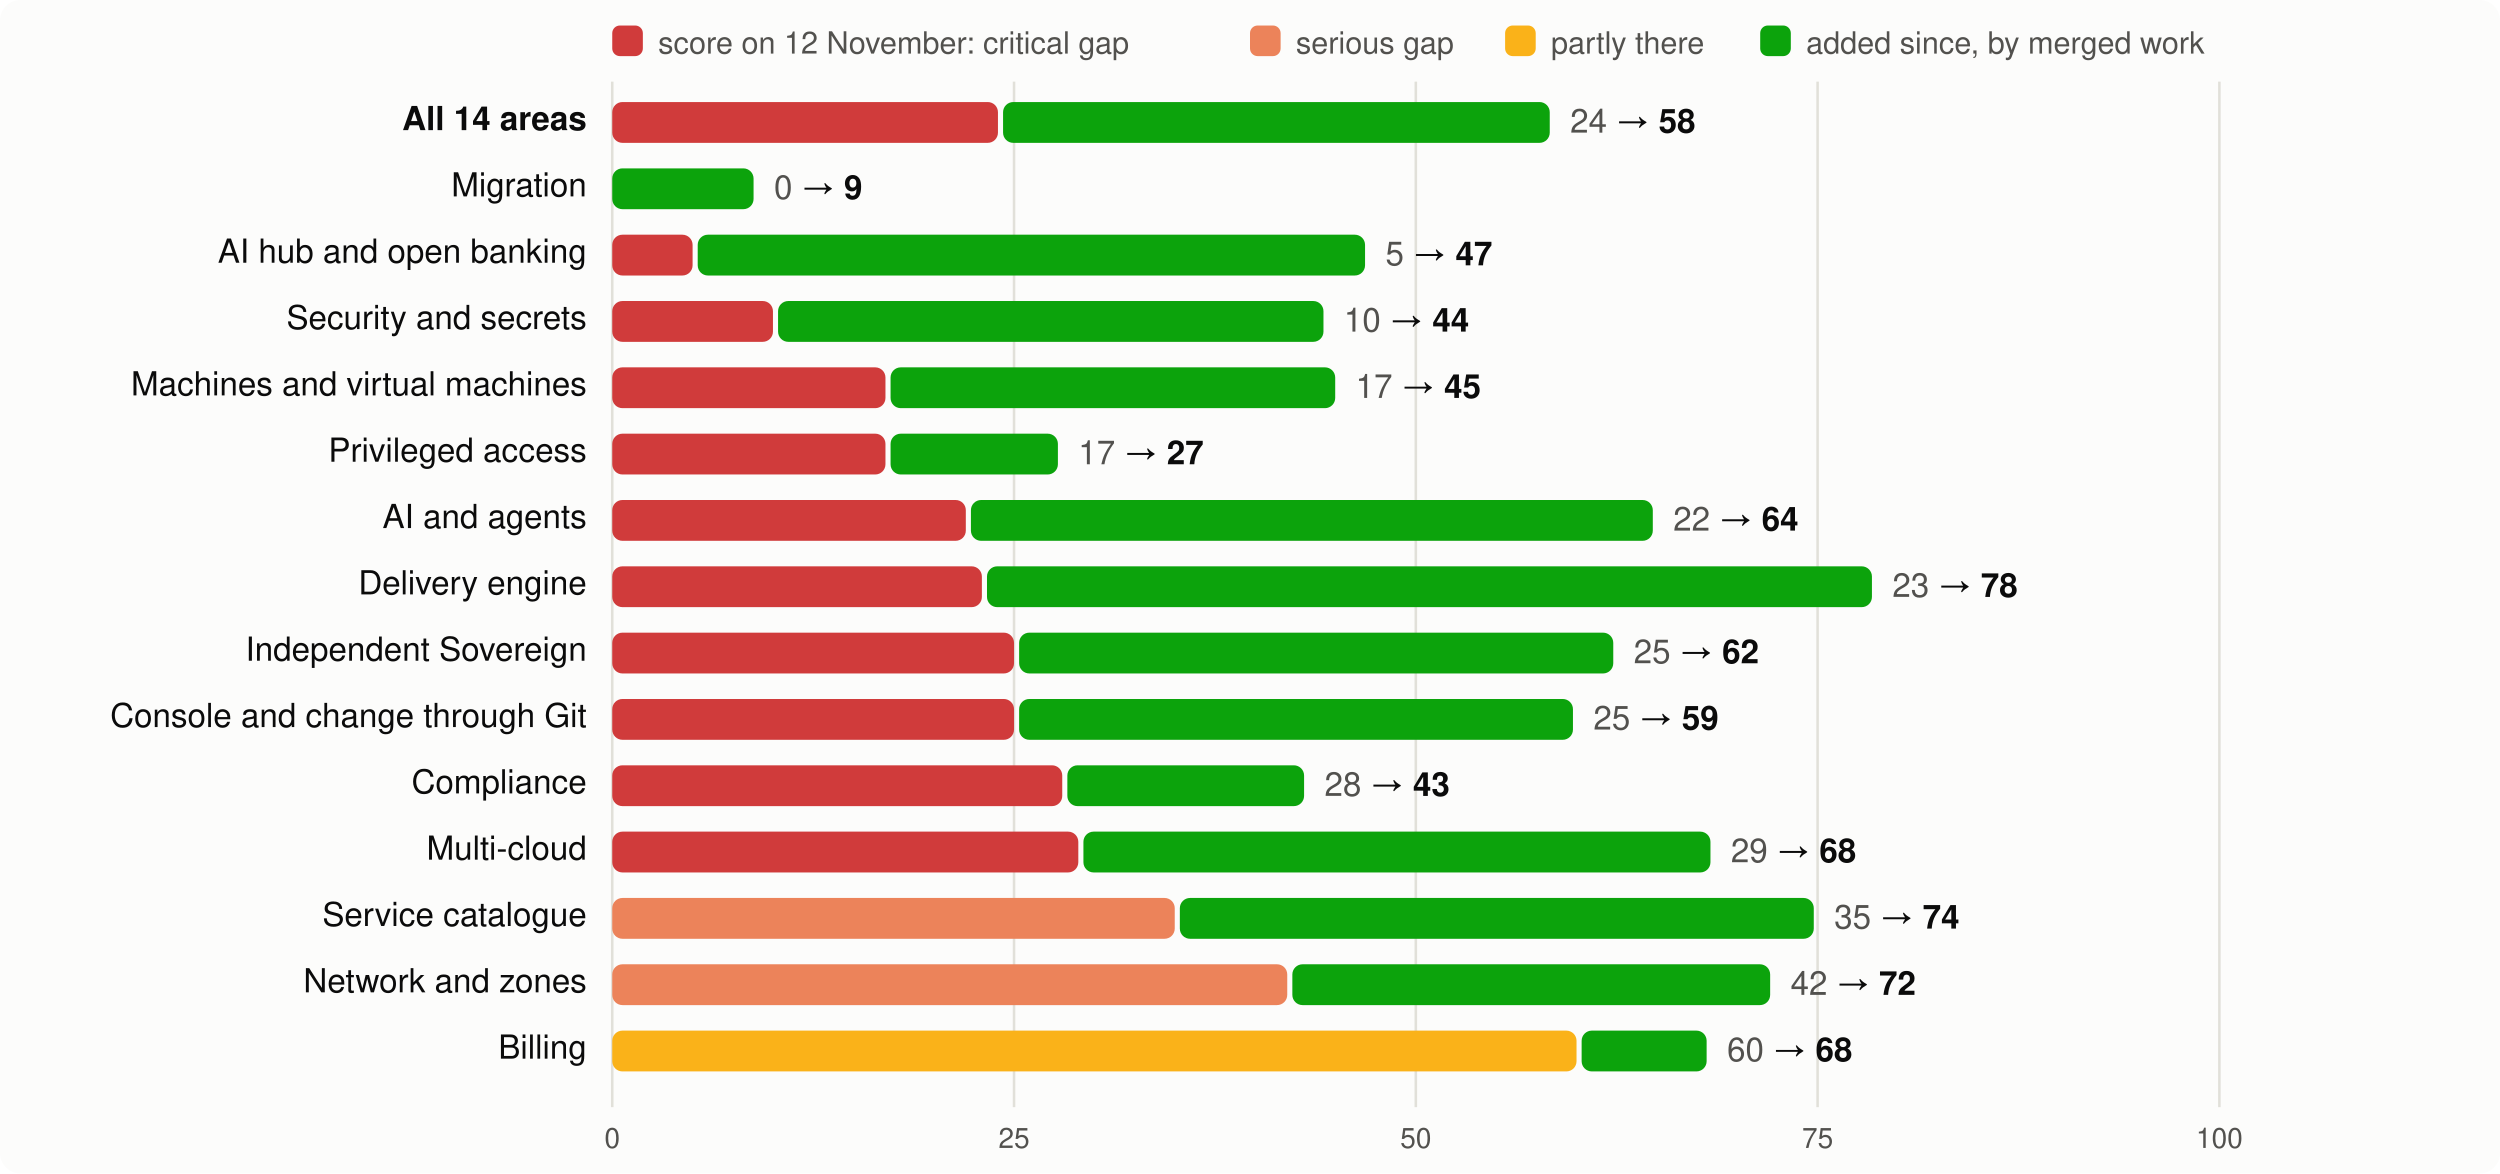
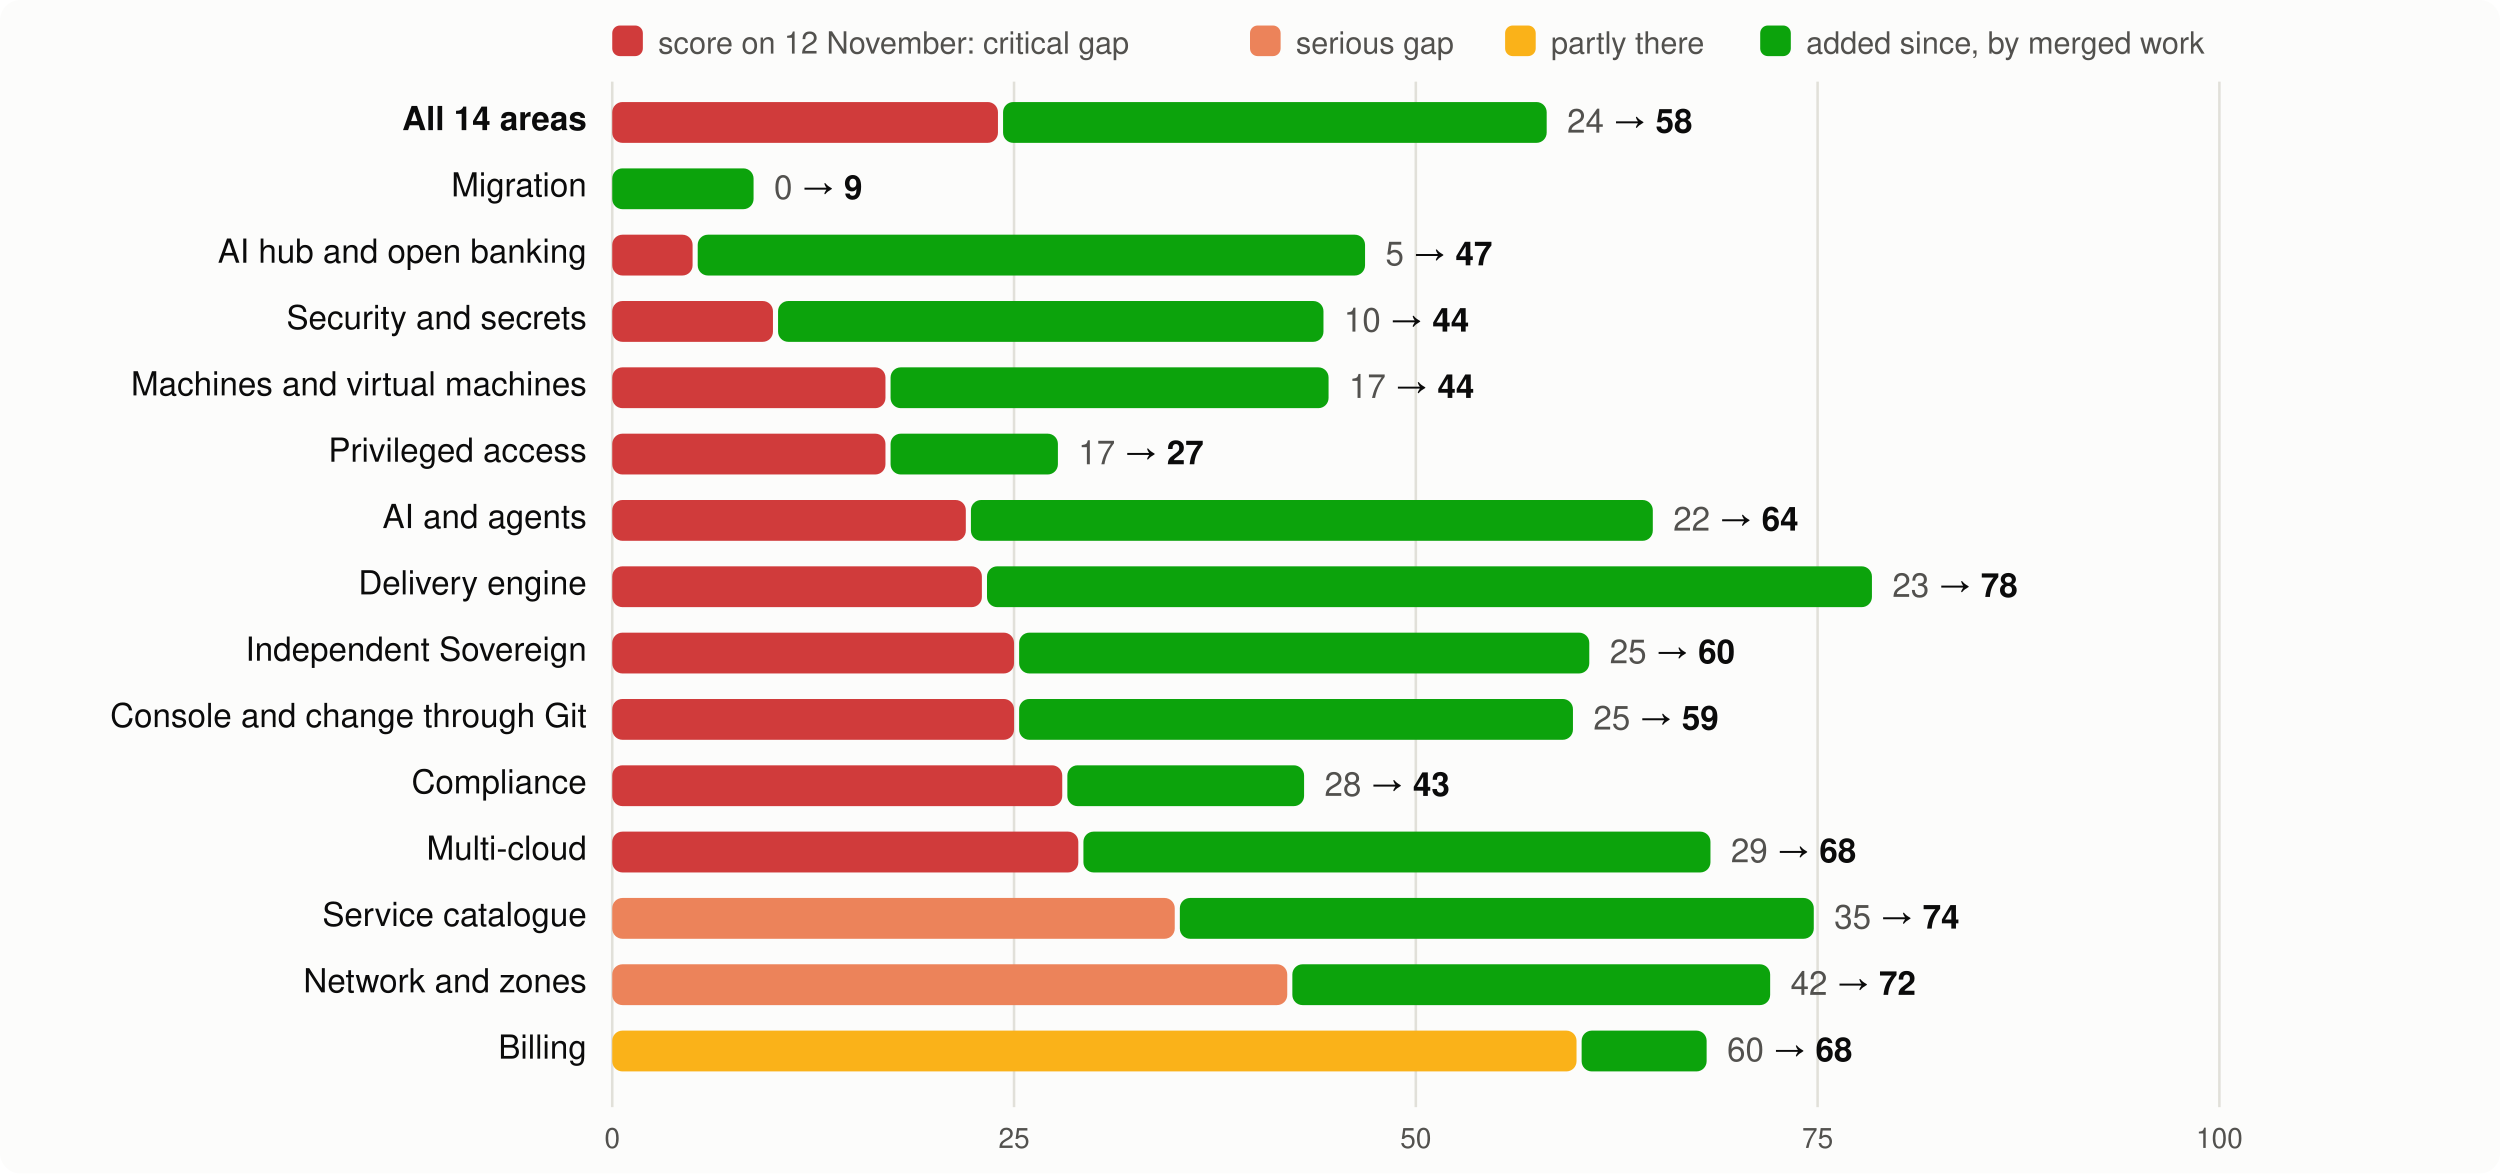
<svg xmlns="http://www.w3.org/2000/svg" viewBox="0 0 980 460" width="980" height="460" font-family="system-ui,-apple-system,Segoe UI,Helvetica,Arial,sans-serif" font-size="13">
  <rect width="980" height="460" rx="8" fill="#fcfcfb" />
  <rect x="240" y="10" width="12" height="12" rx="3" fill="#d03b3b" />
  <text x="258" y="21" fill="#52514e" font-size="12">score on 12 November: critical gap</text>
  <rect x="490" y="10" width="12" height="12" rx="3" fill="#ec835a" />
  <text x="508" y="21" fill="#52514e" font-size="12">serious gap</text>
  <rect x="590" y="10" width="12" height="12" rx="3" fill="#fab219" />
  <text x="608" y="21" fill="#52514e" font-size="12">partly there</text>
  <rect x="690" y="10" width="12" height="12" rx="3" fill="#0ca30c" />
  <text x="708" y="21" fill="#52514e" font-size="12">added since, by merged work</text>
  <line x1="240.0" x2="240.0" y1="32" y2="434" stroke="#e1e0d9" />
  <text x="240.0" y="450" text-anchor="middle" fill="#52514e" font-size="11">0</text>
  <line x1="397.5" x2="397.5" y1="32" y2="434" stroke="#e1e0d9" />
  <text x="397.5" y="450" text-anchor="middle" fill="#52514e" font-size="11">25</text>
  <line x1="555.0" x2="555.0" y1="32" y2="434" stroke="#e1e0d9" />
  <text x="555.0" y="450" text-anchor="middle" fill="#52514e" font-size="11">50</text>
  <line x1="712.5" x2="712.5" y1="32" y2="434" stroke="#e1e0d9" />
  <text x="712.5" y="450" text-anchor="middle" fill="#52514e" font-size="11">75</text>
  <line x1="870.0" x2="870.0" y1="32" y2="434" stroke="#e1e0d9" />
  <text x="870.0" y="450" text-anchor="middle" fill="#52514e" font-size="11">100</text>
  <text x="230" y="51" text-anchor="end" fill="#0b0b0b" font-weight="600">All 14 areas</text>
  <rect x="240" y="40" width="151.2" height="16" rx="4" fill="#d03b3b" />
-   <rect x="393.2" y="40" width="214.3" height="16" rx="4" fill="#0ca30c" />
-   <text x="615.5" y="52" fill="#0b0b0b">
+   <rect x="393.2" y="40" width="213.1" height="16" rx="4" fill="#0ca30c" />
+   <text x="614.3" y="52" fill="#0b0b0b">
    <tspan fill="#52514e">24</tspan> → <tspan font-weight="600">58</tspan>
  </text>
  <text x="230" y="77" text-anchor="end" fill="#0b0b0b" font-weight="400">Migration</text>
  <rect x="240.0" y="66" width="55.4" height="16" rx="4" fill="#0ca30c" />
  <text x="303.4" y="78" fill="#0b0b0b">
    <tspan fill="#52514e">0</tspan> → <tspan font-weight="600">9</tspan>
  </text>
  <text x="230" y="103" text-anchor="end" fill="#0b0b0b" font-weight="400">AI hub and open banking</text>
  <rect x="240" y="92" width="31.5" height="16" rx="4" fill="#d03b3b" />
  <rect x="273.5" y="92" width="261.6" height="16" rx="4" fill="#0ca30c" />
  <text x="543.1" y="104" fill="#0b0b0b">
    <tspan fill="#52514e">5</tspan> → <tspan font-weight="600">47</tspan>
  </text>
  <text x="230" y="129" text-anchor="end" fill="#0b0b0b" font-weight="400">Security and secrets</text>
  <rect x="240" y="118" width="63.0" height="16" rx="4" fill="#d03b3b" />
  <rect x="305.0" y="118" width="213.8" height="16" rx="4" fill="#0ca30c" />
  <text x="526.8" y="130" fill="#0b0b0b">
    <tspan fill="#52514e">10</tspan> → <tspan font-weight="600">44</tspan>
  </text>
  <text x="230" y="155" text-anchor="end" fill="#0b0b0b" font-weight="400">Machines and virtual machines</text>
  <rect x="240" y="144" width="107.1" height="16" rx="4" fill="#d03b3b" />
-   <rect x="349.1" y="144" width="174.3" height="16" rx="4" fill="#0ca30c" />
-   <text x="531.4" y="156" fill="#0b0b0b">
-     <tspan fill="#52514e">17</tspan> → <tspan font-weight="600">45</tspan>
+   <rect x="349.1" y="144" width="171.7" height="16" rx="4" fill="#0ca30c" />
+   <text x="528.8" y="156" fill="#0b0b0b">
+     <tspan fill="#52514e">17</tspan> → <tspan font-weight="600">44</tspan>
  </text>
  <text x="230" y="181" text-anchor="end" fill="#0b0b0b" font-weight="400">Privileged access</text>
  <rect x="240" y="170" width="107.1" height="16" rx="4" fill="#d03b3b" />
  <rect x="349.1" y="170" width="65.6" height="16" rx="4" fill="#0ca30c" />
  <text x="422.7" y="182" fill="#0b0b0b">
    <tspan fill="#52514e">17</tspan> → <tspan font-weight="600">27</tspan>
  </text>
  <text x="230" y="207" text-anchor="end" fill="#0b0b0b" font-weight="400">AI and agents</text>
  <rect x="240" y="196" width="138.6" height="16" rx="4" fill="#d03b3b" />
  <rect x="380.6" y="196" width="267.3" height="16" rx="4" fill="#0ca30c" />
  <text x="655.9" y="208" fill="#0b0b0b">
    <tspan fill="#52514e">22</tspan> → <tspan font-weight="600">64</tspan>
  </text>
  <text x="230" y="233" text-anchor="end" fill="#0b0b0b" font-weight="400">Delivery engine</text>
  <rect x="240" y="222" width="144.9" height="16" rx="4" fill="#d03b3b" />
  <rect x="386.9" y="222" width="346.9" height="16" rx="4" fill="#0ca30c" />
  <text x="741.8" y="234" fill="#0b0b0b">
    <tspan fill="#52514e">23</tspan> → <tspan font-weight="600">78</tspan>
  </text>
  <text x="230" y="259" text-anchor="end" fill="#0b0b0b" font-weight="400">Independent Sovereign</text>
  <rect x="240" y="248" width="157.5" height="16" rx="4" fill="#d03b3b" />
-   <rect x="399.5" y="248" width="232.9" height="16" rx="4" fill="#0ca30c" />
-   <text x="640.4" y="260" fill="#0b0b0b">
-     <tspan fill="#52514e">25</tspan> → <tspan font-weight="600">62</tspan>
+   <rect x="399.5" y="248" width="223.5" height="16" rx="4" fill="#0ca30c" />
+   <text x="631.0" y="260" fill="#0b0b0b">
+     <tspan fill="#52514e">25</tspan> → <tspan font-weight="600">60</tspan>
  </text>
  <text x="230" y="285" text-anchor="end" fill="#0b0b0b" font-weight="400">Console and change through Git</text>
  <rect x="240" y="274" width="157.5" height="16" rx="4" fill="#d03b3b" />
  <rect x="399.5" y="274" width="217.1" height="16" rx="4" fill="#0ca30c" />
  <text x="624.6" y="286" fill="#0b0b0b">
    <tspan fill="#52514e">25</tspan> → <tspan font-weight="600">59</tspan>
  </text>
  <text x="230" y="311" text-anchor="end" fill="#0b0b0b" font-weight="400">Compliance</text>
  <rect x="240" y="300" width="176.4" height="16" rx="4" fill="#d03b3b" />
  <rect x="418.4" y="300" width="92.8" height="16" rx="4" fill="#0ca30c" />
  <text x="519.2" y="312" fill="#0b0b0b">
    <tspan fill="#52514e">28</tspan> → <tspan font-weight="600">43</tspan>
  </text>
  <text x="230" y="337" text-anchor="end" fill="#0b0b0b" font-weight="400">Multi-cloud</text>
  <rect x="240" y="326" width="182.7" height="16" rx="4" fill="#d03b3b" />
  <rect x="424.7" y="326" width="245.8" height="16" rx="4" fill="#0ca30c" />
  <text x="678.5" y="338" fill="#0b0b0b">
    <tspan fill="#52514e">29</tspan> → <tspan font-weight="600">68</tspan>
  </text>
  <text x="230" y="363" text-anchor="end" fill="#0b0b0b" font-weight="400">Service catalogue</text>
  <rect x="240" y="352" width="220.5" height="16" rx="4" fill="#ec835a" />
  <rect x="462.5" y="352" width="248.5" height="16" rx="4" fill="#0ca30c" />
  <text x="719.0" y="364" fill="#0b0b0b">
    <tspan fill="#52514e">35</tspan> → <tspan font-weight="600">74</tspan>
  </text>
  <text x="230" y="389" text-anchor="end" fill="#0b0b0b" font-weight="400">Network and zones</text>
  <rect x="240" y="378" width="264.6" height="16" rx="4" fill="#ec835a" />
  <rect x="506.6" y="378" width="187.3" height="16" rx="4" fill="#0ca30c" />
  <text x="701.9" y="390" fill="#0b0b0b">
    <tspan fill="#52514e">42</tspan> → <tspan font-weight="600">72</tspan>
  </text>
  <text x="230" y="415" text-anchor="end" fill="#0b0b0b" font-weight="400">Billing</text>
  <rect x="240" y="404" width="378.0" height="16" rx="4" fill="#fab219" />
  <rect x="620.0" y="404" width="49.0" height="16" rx="4" fill="#0ca30c" />
  <text x="677.0" y="416" fill="#0b0b0b">
    <tspan fill="#52514e">60</tspan> → <tspan font-weight="600">68</tspan>
  </text>
</svg>
